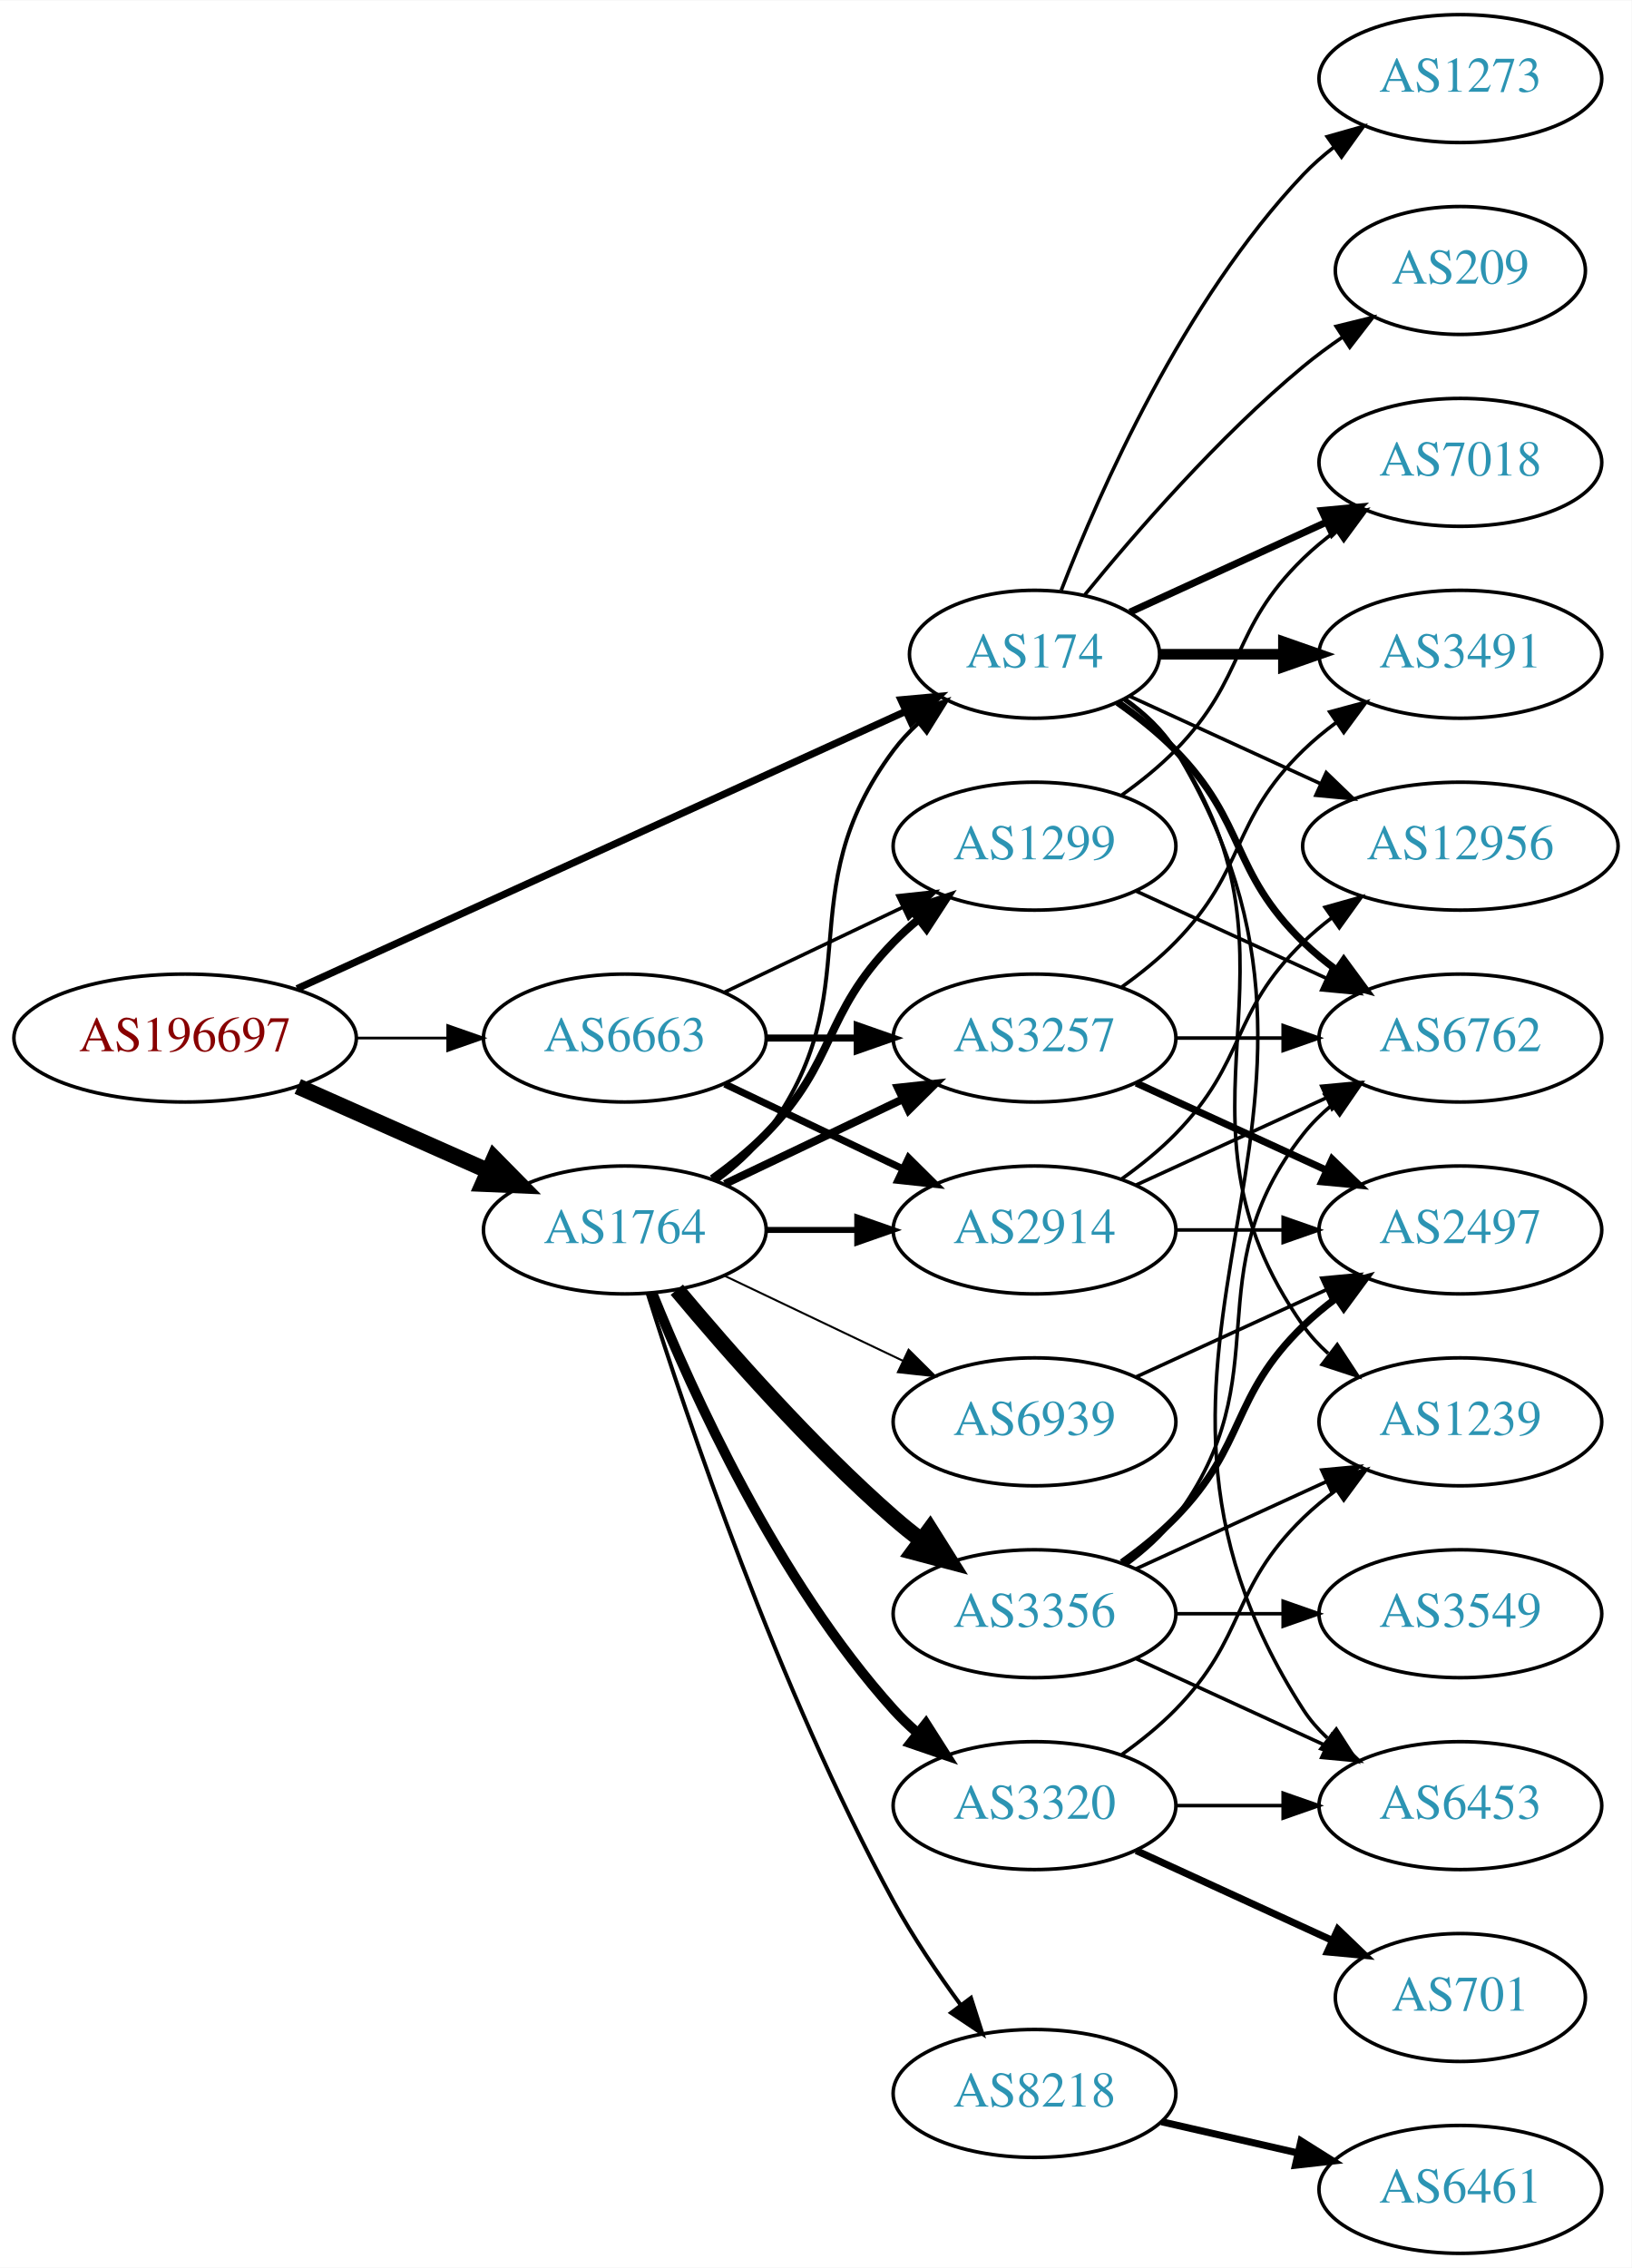
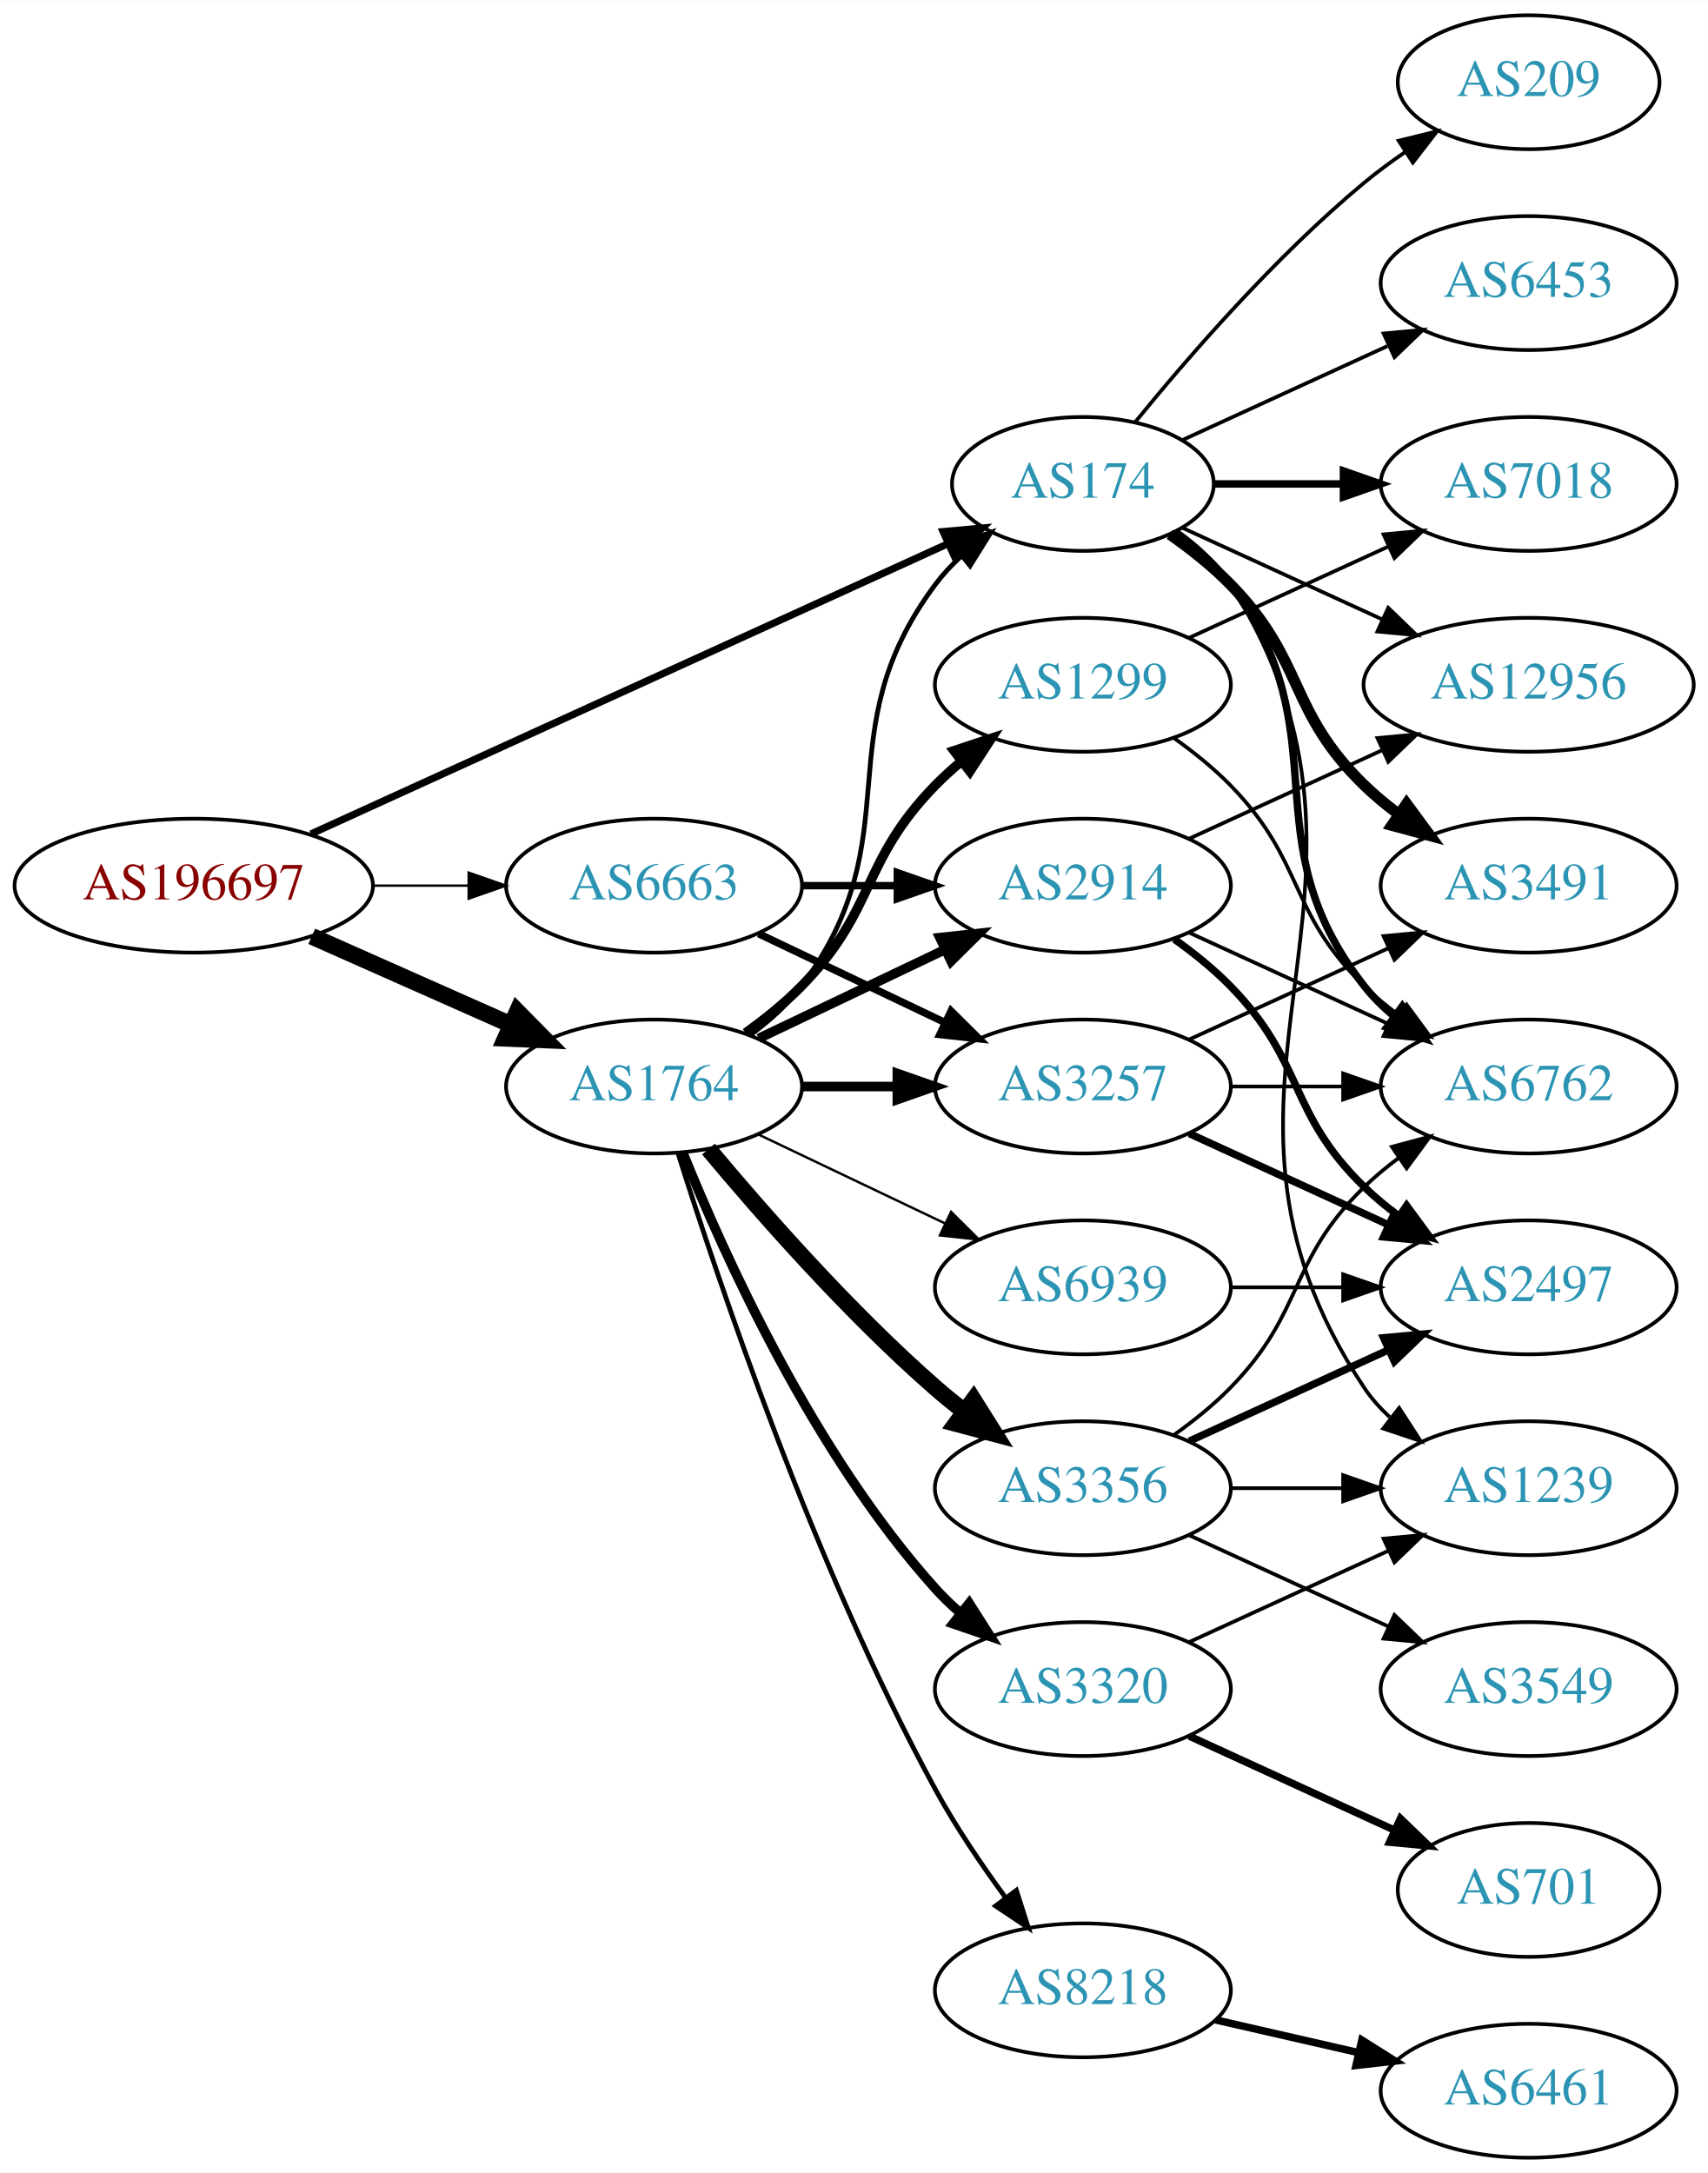
- <svg xmlns="http://www.w3.org/2000/svg" xmlns:xlink="http://www.w3.org/1999/xlink" width="459pt" height="638pt" viewBox="0.00 0.00 459.17 638.00">
-   <g id="graph0" class="graph" transform="scale(1 1) rotate(0) translate(4 634)">
-     <polygon fill="white" stroke="none" points="-4,4 -4,-634 455.17,-634 455.17,4 -4,4" />
+ <svg xmlns="http://www.w3.org/2000/svg" xmlns:xlink="http://www.w3.org/1999/xlink" width="459pt" height="584pt" viewBox="0.00 0.00 459.17 584.00">
+   <g id="graph0" class="graph" transform="scale(1 1) rotate(0) translate(4 580)">
+     <polygon fill="white" stroke="none" points="-4,4 -4,-580 455.17,-580 455.17,4 -4,4" />
    <g id="node1" class="node">
      <g id="a_node1">
        <a xlink:href="/asn/196697" xlink:title="AS196697 ~ Danube Data Center GmbH [AT]">
          <ellipse fill="#ffffff" stroke="black" cx="48.096" cy="-342" rx="48.192" ry="18" />
          <text text-anchor="middle" x="48.096" y="-338.3" font-family="Times,serif" font-size="14.00" fill="#880000">AS196697</text>
        </a>
      </g>
    </g>
    <g id="node2" class="node">
      <g id="a_node2">
        <a xlink:href="/asn/174" xlink:title="AS174 ~ Cogent Communications [US]">
          <ellipse fill="#ffffff" stroke="black" cx="287.131" cy="-450" rx="35.194" ry="18" />
          <text text-anchor="middle" x="287.131" y="-446.3" font-family="Times,serif" font-size="14.00" fill="#2c94b3">AS174</text>
        </a>
      </g>
    </g>
    <g id="edge1" class="edge">
-       <path fill="none" stroke="black" stroke-width="2.017" d="M79.599,-355.898C123.491,-375.897 204.28,-412.706 250.74,-433.875" />
-       <polygon fill="black" stroke="black" stroke-width="2.017" points="249.556,-437.182 260.107,-438.143 252.458,-430.812 249.556,-437.182" />
+       <path fill="none" stroke="black" stroke-width="1.929" d="M79.599,-355.898C123.491,-375.897 204.28,-412.706 250.74,-433.875" />
+       <polygon fill="black" stroke="black" stroke-width="1.929" points="249.556,-437.182 260.107,-438.143 252.458,-430.812 249.556,-437.182" />
    </g>
    <g id="node3" class="node">
      <g id="a_node3">
        <a xlink:href="/asn/1764" xlink:title="AS1764 ~ NEXTLAYER-AS [AT]">
          <ellipse fill="#ffffff" stroke="black" cx="171.838" cy="-288" rx="39.794" ry="18" />
          <text text-anchor="middle" x="171.838" y="-284.3" font-family="Times,serif" font-size="14.00" fill="#2c94b3">AS1764</text>
        </a>
      </g>
    </g>
    <g id="edge2" class="edge">
      <path fill="none" stroke="black" stroke-width="4.5" d="M79.816,-328.374C96.101,-321.15 116.238,-312.219 133.427,-304.594" />
      <polygon fill="black" stroke="black" stroke-width="4.5" points="135.086,-308.166 142.631,-300.512 131.893,-300.967 135.086,-308.166" />
    </g>
    <g id="node4" class="node">
      <g id="a_node4">
        <a xlink:href="/asn/6663" xlink:title="AS6663 ~ Euroweb Romania S.R.L. [RO]">
          <ellipse fill="#ffffff" stroke="black" cx="171.838" cy="-342" rx="39.794" ry="18" />
          <text text-anchor="middle" x="171.838" y="-338.3" font-family="Times,serif" font-size="14.00" fill="#2c94b3">AS6663</text>
        </a>
      </g>
    </g>
    <g id="edge3" class="edge">
-       <path fill="none" stroke="black" stroke-width="0.776" d="M96.513,-342C104.867,-342 113.577,-342 121.969,-342" />
-       <polygon fill="black" stroke="black" stroke-width="0.776" points="122.004,-345.5 132.004,-342 122.004,-338.5 122.004,-345.5" />
+       <path fill="none" stroke="black" stroke-width="0.643" d="M96.513,-342C104.867,-342 113.577,-342 121.969,-342" />
+       <polygon fill="black" stroke="black" stroke-width="0.643" points="122.004,-345.5 132.004,-342 122.004,-338.5 122.004,-345.5" />
    </g>
    <g id="node5" class="node">
      <g id="a_node5">
-         <a xlink:href="/asn/6762" xlink:title="AS6762 ~ TELECOM ITALIA SPARKLE S.p.A. [IT]">
-           <ellipse fill="#ffffff" stroke="black" cx="406.973" cy="-342" rx="39.794" ry="18" />
-           <text text-anchor="middle" x="406.973" y="-338.3" font-family="Times,serif" font-size="14.00" fill="#2c94b3">AS6762</text>
-         </a>
-       </g>
-     </g>
-     <g id="edge4" class="edge">
-       <path fill="none" stroke="black" stroke-width="2" d="M310.514,-436.468C316.156,-432.51 321.969,-427.914 326.777,-423 346.95,-402.383 342.084,-389.094 362.777,-369 365.623,-366.237 368.796,-363.614 372.096,-361.166" />
-       <polygon fill="black" stroke="black" stroke-width="2" points="374.162,-363.994 380.444,-355.462 370.213,-358.214 374.162,-363.994" />
-     </g>
-     <g id="node6" class="node">
-       <g id="a_node6">
-         <a xlink:href="/asn/3491" xlink:title="AS3491 ~ PCCW Global, Inc. [US]">
-           <ellipse fill="#ffffff" stroke="black" cx="406.973" cy="-450" rx="39.794" ry="18" />
-           <text text-anchor="middle" x="406.973" y="-446.3" font-family="Times,serif" font-size="14.00" fill="#2c94b3">AS3491</text>
-         </a>
-       </g>
-     </g>
-     <g id="edge5" class="edge">
-       <path fill="none" stroke="black" stroke-width="3" d="M322.533,-450C333.357,-450 345.524,-450 357.151,-450" />
-       <polygon fill="black" stroke="black" stroke-width="3" points="357.182,-453.5 367.182,-450 357.182,-446.5 357.182,-453.5" />
-     </g>
-     <g id="node7" class="node">
-       <g id="a_node7">
-         <a xlink:href="/asn/6453" xlink:title="AS6453 ~ TATA COMMUNICATIONS (AMERICA) INC [US]">
-           <ellipse fill="#ffffff" stroke="black" cx="406.973" cy="-126" rx="39.794" ry="18" />
-           <text text-anchor="middle" x="406.973" y="-122.3" font-family="Times,serif" font-size="14.00" fill="#2c94b3">AS6453</text>
-         </a>
-       </g>
-     </g>
-     <g id="edge6" class="edge">
-       <path fill="none" stroke="black" d="M312.586,-437.481C318.069,-433.563 323.288,-428.733 326.777,-423 389.721,-319.588 297.209,-254.768 362.777,-153 364.645,-150.101 366.947,-147.458 369.506,-145.061" />
-       <polygon fill="black" stroke="black" points="372.056,-147.511 377.783,-138.597 367.747,-141.994 372.056,-147.511" />
-     </g>
-     <g id="node8" class="node">
-       <g id="a_node8">
-         <a xlink:href="/asn/7018" xlink:title="AS7018 ~ AT&amp;T Services, Inc. [US]">
-           <ellipse fill="#ffffff" stroke="black" cx="406.973" cy="-504" rx="39.794" ry="18" />
-           <text text-anchor="middle" x="406.973" y="-500.3" font-family="Times,serif" font-size="14.00" fill="#2c94b3">AS7018</text>
-         </a>
-       </g>
-     </g>
-     <g id="edge7" class="edge">
-       <path fill="none" stroke="black" stroke-width="2" d="M313.992,-461.851C330.113,-469.238 351.115,-478.862 368.98,-487.048" />
-       <polygon fill="black" stroke="black" stroke-width="2" points="367.983,-490.441 378.532,-491.425 370.899,-484.077 367.983,-490.441" />
-     </g>
-     <g id="node9" class="node">
-       <g id="a_node9">
-         <a xlink:href="/asn/1239" xlink:title="AS1239 ~ Sprint [US]">
-           <ellipse fill="#ffffff" stroke="black" cx="406.973" cy="-234" rx="39.794" ry="18" />
-           <text text-anchor="middle" x="406.973" y="-230.3" font-family="Times,serif" font-size="14.00" fill="#2c94b3">AS1239</text>
-         </a>
-       </g>
-     </g>
-     <g id="edge8" class="edge">
-       <path fill="none" stroke="black" d="M312.248,-437.266C317.738,-433.352 323.044,-428.577 326.777,-423 367.802,-361.706 320.198,-321.225 362.777,-261 364.769,-258.184 367.156,-255.599 369.772,-253.24" />
-       <polygon fill="black" stroke="black" points="372.324,-255.694 378.14,-246.838 368.071,-250.135 372.324,-255.694" />
-     </g>
-     <g id="node10" class="node">
-       <g id="a_node10">
        <a xlink:href="/asn/12956" xlink:title="AS12956 ~ TELXIUS [ES]">
          <ellipse fill="#ffffff" stroke="black" cx="406.973" cy="-396" rx="44.393" ry="18" />
          <text text-anchor="middle" x="406.973" y="-392.3" font-family="Times,serif" font-size="14.00" fill="#2c94b3">AS12956</text>
        </a>
      </g>
    </g>
-     <g id="edge9" class="edge">
+     <g id="edge4" class="edge">
      <path fill="none" stroke="black" d="M313.992,-438.149C329.655,-430.972 349.927,-421.683 367.452,-413.652" />
      <polygon fill="black" stroke="black" points="369.226,-416.689 376.859,-409.341 366.31,-410.325 369.226,-416.689" />
    </g>
+     <g id="node6" class="node">
+       <g id="a_node6">
+         <a xlink:href="/asn/6453" xlink:title="AS6453 ~ TATA COMMUNICATIONS (AMERICA) INC [US]">
+           <ellipse fill="#ffffff" stroke="black" cx="406.973" cy="-504" rx="39.794" ry="18" />
+           <text text-anchor="middle" x="406.973" y="-500.3" font-family="Times,serif" font-size="14.00" fill="#2c94b3">AS6453</text>
+         </a>
+       </g>
+     </g>
+     <g id="edge5" class="edge">
+       <path fill="none" stroke="black" d="M313.992,-461.851C330.113,-469.238 351.115,-478.862 368.98,-487.048" />
+       <polygon fill="black" stroke="black" points="367.983,-490.441 378.532,-491.425 370.899,-484.077 367.983,-490.441" />
+     </g>
+     <g id="node7" class="node">
+       <g id="a_node7">
+         <a xlink:href="/asn/3491" xlink:title="AS3491 ~ PCCW Global, Inc. [US]">
+           <ellipse fill="#ffffff" stroke="black" cx="406.973" cy="-342" rx="39.794" ry="18" />
+           <text text-anchor="middle" x="406.973" y="-338.3" font-family="Times,serif" font-size="14.00" fill="#2c94b3">AS3491</text>
+         </a>
+       </g>
+     </g>
+     <g id="edge6" class="edge">
+       <path fill="none" stroke="black" stroke-width="3" d="M310.514,-436.468C316.156,-432.51 321.969,-427.914 326.777,-423 346.95,-402.383 342.084,-389.094 362.777,-369 365.623,-366.237 368.796,-363.614 372.096,-361.166" />
+       <polygon fill="black" stroke="black" stroke-width="3" points="374.162,-363.994 380.444,-355.462 370.213,-358.214 374.162,-363.994" />
+     </g>
+     <g id="node8" class="node">
+       <g id="a_node8">
+         <a xlink:href="/asn/1239" xlink:title="AS1239 ~ Sprint [US]">
+           <ellipse fill="#ffffff" stroke="black" cx="406.973" cy="-180" rx="39.794" ry="18" />
+           <text text-anchor="middle" x="406.973" y="-176.3" font-family="Times,serif" font-size="14.00" fill="#2c94b3">AS1239</text>
+         </a>
+       </g>
+     </g>
+     <g id="edge7" class="edge">
+       <path fill="none" stroke="black" d="M312.457,-437.402C317.942,-433.485 323.195,-428.675 326.777,-423 378.727,-340.7 308.739,-287.944 362.777,-207 364.692,-204.131 367.027,-201.51 369.608,-199.128" />
+       <polygon fill="black" stroke="black" points="372.159,-201.579 377.919,-192.687 367.871,-196.046 372.159,-201.579" />
+     </g>
+     <g id="node9" class="node">
+       <g id="a_node9">
+         <a xlink:href="/asn/6762" xlink:title="AS6762 ~ TELECOM ITALIA SPARKLE S.p.A. [IT]">
+           <ellipse fill="#ffffff" stroke="black" cx="406.973" cy="-288" rx="39.794" ry="18" />
+           <text text-anchor="middle" x="406.973" y="-284.3" font-family="Times,serif" font-size="14.00" fill="#2c94b3">AS6762</text>
+         </a>
+       </g>
+     </g>
+     <g id="edge8" class="edge">
+       <path fill="none" stroke="black" stroke-width="2" d="M311.857,-436.989C317.354,-433.081 322.762,-428.378 326.777,-423 357.049,-382.458 331.479,-354.754 362.777,-315 365.102,-312.047 367.846,-309.33 370.805,-306.853" />
+       <polygon fill="black" stroke="black" stroke-width="2" points="372.998,-309.585 379.002,-300.855 368.865,-303.936 372.998,-309.585" />
+     </g>
+     <g id="node10" class="node">
+       <g id="a_node10">
+         <a xlink:href="/asn/7018" xlink:title="AS7018 ~ AT&amp;T Services, Inc. [US]">
+           <ellipse fill="#ffffff" stroke="black" cx="406.973" cy="-450" rx="39.794" ry="18" />
+           <text text-anchor="middle" x="406.973" y="-446.3" font-family="Times,serif" font-size="14.00" fill="#2c94b3">AS7018</text>
+         </a>
+       </g>
+     </g>
+     <g id="edge9" class="edge">
+       <path fill="none" stroke="black" stroke-width="2" d="M322.533,-450C333.357,-450 345.524,-450 357.151,-450" />
+       <polygon fill="black" stroke="black" stroke-width="2" points="357.182,-453.5 367.182,-450 357.182,-446.5 357.182,-453.5" />
+     </g>
    <g id="node11" class="node">
      <g id="a_node11">
-         <a xlink:href="/asn/1273" xlink:title="AS1273 ~ Vodafone Group PLC [EU]">
-           <ellipse fill="#ffffff" stroke="black" cx="406.973" cy="-612" rx="39.794" ry="18" />
-           <text text-anchor="middle" x="406.973" y="-608.3" font-family="Times,serif" font-size="14.00" fill="#2c94b3">AS1273</text>
-         </a>
-       </g>
-     </g>
-     <g id="edge10" class="edge">
-       <path fill="none" stroke="black" d="M294.654,-467.994C305.404,-495.728 329.062,-549.429 362.777,-585 365.363,-587.728 368.281,-590.294 371.349,-592.677" />
-       <polygon fill="black" stroke="black" points="369.503,-595.658 379.697,-598.543 373.527,-589.93 369.503,-595.658" />
-     </g>
-     <g id="node12" class="node">
-       <g id="a_node12">
        <a xlink:href="/asn/209" xlink:title="AS209 ~ CenturyLink Communications, LLC [US]">
          <ellipse fill="#ffffff" stroke="black" cx="406.973" cy="-558" rx="35.194" ry="18" />
          <text text-anchor="middle" x="406.973" y="-554.3" font-family="Times,serif" font-size="14.00" fill="#2c94b3">AS209</text>
        </a>
      </g>
    </g>
-     <g id="edge11" class="edge">
+     <g id="edge10" class="edge">
      <path fill="none" stroke="black" d="M301.288,-466.743C315.374,-484.039 338.932,-511.223 362.777,-531 366.241,-533.872 370.033,-536.669 373.888,-539.308" />
      <polygon fill="black" stroke="black" points="372.03,-542.275 382.32,-544.797 375.849,-536.408 372.03,-542.275" />
    </g>
-     <g id="edge18" class="edge">
-       <path fill="none" stroke="black" stroke-width="1.125" d="M197.769,-301.882C202.845,-305.611 207.763,-310.016 211.484,-315 241.756,-355.542 217.213,-382.458 247.484,-423 249.492,-425.689 251.848,-428.209 254.389,-430.546" />
-       <polygon fill="black" stroke="black" stroke-width="1.125" points="252.418,-433.452 262.405,-436.989 256.804,-427.996 252.418,-433.452" />
+     <g id="edge17" class="edge">
+       <path fill="none" stroke="black" stroke-width="1.286" d="M197.769,-301.882C202.845,-305.611 207.763,-310.016 211.484,-315 241.756,-355.542 217.213,-382.458 247.484,-423 249.492,-425.689 251.848,-428.209 254.389,-430.546" />
+       <polygon fill="black" stroke="black" stroke-width="1.286" points="252.418,-433.452 262.405,-436.989 256.804,-427.996 252.418,-433.452" />
+     </g>
+     <g id="node12" class="node">
+       <g id="a_node12">
+         <a xlink:href="/asn/2914" xlink:title="AS2914 ~ NTT America, Inc. [US]">
+           <ellipse fill="#ffffff" stroke="black" cx="287.131" cy="-342" rx="39.794" ry="18" />
+           <text text-anchor="middle" x="287.131" y="-338.3" font-family="Times,serif" font-size="14.00" fill="#2c94b3">AS2914</text>
+         </a>
+       </g>
+     </g>
+     <g id="edge11" class="edge">
+       <path fill="none" stroke="black" stroke-width="2.571" d="M199.974,-300.934C214.968,-308.081 233.789,-317.052 250.013,-324.785" />
+       <polygon fill="black" stroke="black" stroke-width="2.571" points="248.683,-328.028 259.216,-329.171 251.695,-321.709 248.683,-328.028" />
    </g>
    <g id="node13" class="node">
      <g id="a_node13">
-         <a xlink:href="/asn/3257" xlink:title="AS3257 ~ GTT [DE]">
-           <ellipse fill="#ffffff" stroke="black" cx="287.131" cy="-342" rx="39.794" ry="18" />
-           <text text-anchor="middle" x="287.131" y="-338.3" font-family="Times,serif" font-size="14.00" fill="#2c94b3">AS3257</text>
+         <a xlink:href="/asn/8218" xlink:title="AS8218 ~ legacy Neotelecoms [FR]">
+           <ellipse fill="#ffffff" stroke="black" cx="287.131" cy="-45" rx="39.794" ry="18" />
+           <text text-anchor="middle" x="287.131" y="-41.3" font-family="Times,serif" font-size="14.00" fill="#2c94b3">AS8218</text>
        </a>
      </g>
    </g>
    <g id="edge12" class="edge">
-       <path fill="none" stroke="black" stroke-width="2.25" d="M199.974,-300.934C214.968,-308.081 233.789,-317.052 250.013,-324.785" />
-       <polygon fill="black" stroke="black" stroke-width="2.25" points="248.683,-328.028 259.216,-329.171 251.695,-321.709 248.683,-328.028" />
+       <path fill="none" stroke="black" stroke-width="1.286" d="M178.259,-270.159C189.03,-235.854 214.921,-158.797 247.484,-99 252.916,-89.026 259.89,-78.731 266.416,-69.84" />
+       <polygon fill="black" stroke="black" stroke-width="1.286" points="269.249,-71.895 272.47,-61.802 263.658,-67.684 269.249,-71.895" />
    </g>
    <g id="node14" class="node">
      <g id="a_node14">
-         <a xlink:href="/asn/2914" xlink:title="AS2914 ~ NTT America, Inc. [US]">
-           <ellipse fill="#ffffff" stroke="black" cx="287.131" cy="-288" rx="39.794" ry="18" />
-           <text text-anchor="middle" x="287.131" y="-284.3" font-family="Times,serif" font-size="14.00" fill="#2c94b3">AS2914</text>
-         </a>
-       </g>
-     </g>
-     <g id="edge13" class="edge">
-       <path fill="none" stroke="black" stroke-width="1.688" d="M211.51,-288C219.713,-288 228.477,-288 237.009,-288" />
-       <polygon fill="black" stroke="black" stroke-width="1.688" points="237.248,-291.5 247.248,-288 237.248,-284.5 237.248,-291.5" />
-     </g>
-     <g id="node15" class="node">
-       <g id="a_node15">
        <a xlink:href="/asn/3356" xlink:title="AS3356 ~ Level 3 Parent, LLC [US]">
          <ellipse fill="#ffffff" stroke="black" cx="287.131" cy="-180" rx="39.794" ry="18" />
          <text text-anchor="middle" x="287.131" y="-176.3" font-family="Times,serif" font-size="14.00" fill="#2c94b3">AS3356</text>
        </a>
      </g>
    </g>
-     <g id="edge14" class="edge">
+     <g id="edge13" class="edge">
      <path fill="none" stroke="black" stroke-width="4.5" d="M186.468,-271.183C200.751,-254.071 224.297,-227.255 247.484,-207 249.95,-204.846 252.589,-202.706 255.286,-200.628" />
      <polygon fill="black" stroke="black" stroke-width="4.5" points="257.718,-203.727 263.44,-194.63 253.052,-197.384 257.718,-203.727" />
    </g>
-     <g id="node16" class="node">
-       <g id="a_node16">
+     <g id="node15" class="node">
+       <g id="a_node15">
        <a xlink:href="/asn/1299" xlink:title="AS1299 ~ Telia Carrier [EU]">
          <ellipse fill="#ffffff" stroke="black" cx="287.131" cy="-396" rx="39.794" ry="18" />
          <text text-anchor="middle" x="287.131" y="-392.3" font-family="Times,serif" font-size="14.00" fill="#2c94b3">AS1299</text>
        </a>
      </g>
    </g>
-     <g id="edge15" class="edge">
-       <path fill="none" stroke="black" stroke-width="2.25" d="M196.432,-302.389C201.688,-306.148 207.02,-310.437 211.484,-315 231.657,-335.617 227.312,-348.383 247.484,-369 249.577,-371.139 251.861,-373.218 254.237,-375.21" />
-       <polygon fill="black" stroke="black" stroke-width="2.25" points="252.481,-378.275 262.537,-381.611 256.756,-372.732 252.481,-378.275" />
-     </g>
-     <g id="node17" class="node">
-       <g id="a_node17">
-         <a xlink:href="/asn/8218" xlink:title="AS8218 ~ legacy Neotelecoms [FR]">
-           <ellipse fill="#ffffff" stroke="black" cx="287.131" cy="-45" rx="39.794" ry="18" />
-           <text text-anchor="middle" x="287.131" y="-41.3" font-family="Times,serif" font-size="14.00" fill="#2c94b3">AS8218</text>
-         </a>
-       </g>
-     </g>
-     <g id="edge16" class="edge">
-       <path fill="none" stroke="black" stroke-width="1.125" d="M178.259,-270.159C189.03,-235.854 214.921,-158.797 247.484,-99 252.916,-89.026 259.89,-78.731 266.416,-69.84" />
-       <polygon fill="black" stroke="black" stroke-width="1.125" points="269.249,-71.895 272.47,-61.802 263.658,-67.684 269.249,-71.895" />
-     </g>
-     <g id="node18" class="node">
-       <g id="a_node18">
+     <g id="edge14" class="edge">
+       <path fill="none" stroke="black" stroke-width="2.571" d="M196.432,-302.389C201.688,-306.148 207.02,-310.437 211.484,-315 231.657,-335.617 227.312,-348.383 247.484,-369 249.577,-371.139 251.861,-373.218 254.237,-375.21" />
+       <polygon fill="black" stroke="black" stroke-width="2.571" points="252.481,-378.275 262.537,-381.611 256.756,-372.732 252.481,-378.275" />
+     </g>
+     <g id="node16" class="node">
+       <g id="a_node16">
        <a xlink:href="/asn/3320" xlink:title="AS3320 ~ DTAG [DE]">
          <ellipse fill="#ffffff" stroke="black" cx="287.131" cy="-126" rx="39.794" ry="18" />
          <text text-anchor="middle" x="287.131" y="-122.3" font-family="Times,serif" font-size="14.00" fill="#2c94b3">AS3320</text>
        </a>
      </g>
    </g>
-     <g id="edge17" class="edge">
-       <path fill="none" stroke="black" stroke-width="2.812" d="M179.586,-270.213C190.637,-242.757 214.69,-189.422 247.484,-153 249.487,-150.776 251.706,-148.637 254.038,-146.603" />
-       <polygon fill="black" stroke="black" stroke-width="2.812" points="256.569,-149.065 262.257,-140.127 252.236,-143.567 256.569,-149.065" />
-     </g>
-     <g id="node19" class="node">
-       <g id="a_node19">
+     <g id="edge15" class="edge">
+       <path fill="none" stroke="black" stroke-width="2.571" d="M179.586,-270.213C190.637,-242.757 214.69,-189.422 247.484,-153 249.487,-150.776 251.706,-148.637 254.038,-146.603" />
+       <polygon fill="black" stroke="black" stroke-width="2.571" points="256.569,-149.065 262.257,-140.127 252.236,-143.567 256.569,-149.065" />
+     </g>
+     <g id="node17" class="node">
+       <g id="a_node17">
+         <a xlink:href="/asn/3257" xlink:title="AS3257 ~ GTT [DE]">
+           <ellipse fill="#ffffff" stroke="black" cx="287.131" cy="-288" rx="39.794" ry="18" />
+           <text text-anchor="middle" x="287.131" y="-284.3" font-family="Times,serif" font-size="14.00" fill="#2c94b3">AS3257</text>
+         </a>
+       </g>
+     </g>
+     <g id="edge16" class="edge">
+       <path fill="none" stroke="black" stroke-width="2.571" d="M211.51,-288C219.713,-288 228.477,-288 237.009,-288" />
+       <polygon fill="black" stroke="black" stroke-width="2.571" points="237.248,-291.5 247.248,-288 237.248,-284.5 237.248,-291.5" />
+     </g>
+     <g id="node18" class="node">
+       <g id="a_node18">
        <a xlink:href="/asn/6939" xlink:title="AS6939 ~ Hurricane Electric LLC [US]">
          <ellipse fill="#ffffff" stroke="black" cx="287.131" cy="-234" rx="39.794" ry="18" />
          <text text-anchor="middle" x="287.131" y="-230.3" font-family="Times,serif" font-size="14.00" fill="#2c94b3">AS6939</text>
        </a>
      </g>
    </g>
-     <g id="edge19" class="edge">
-       <path fill="none" stroke="black" stroke-width="0.562" d="M199.974,-275.066C214.968,-267.919 233.789,-258.948 250.013,-251.215" />
-       <polygon fill="black" stroke="black" stroke-width="0.562" points="251.695,-254.291 259.216,-246.829 248.683,-247.972 251.695,-254.291" />
-     </g>
-     <g id="edge38" class="edge">
+     <g id="edge18" class="edge">
+       <path fill="none" stroke="black" stroke-width="0.643" d="M199.974,-275.066C214.968,-267.919 233.789,-258.948 250.013,-251.215" />
+       <polygon fill="black" stroke="black" stroke-width="0.643" points="251.695,-254.291 259.216,-246.829 248.683,-247.972 251.695,-254.291" />
+     </g>
+     <g id="edge36" class="edge">
      <path fill="none" stroke="black" stroke-width="2" d="M211.51,-342C219.713,-342 228.477,-342 237.009,-342" />
      <polygon fill="black" stroke="black" stroke-width="2" points="237.248,-345.5 247.248,-342 237.248,-338.5 237.248,-345.5" />
    </g>
-     <g id="edge40" class="edge">
+     <g id="edge35" class="edge">
      <path fill="none" stroke="black" stroke-width="2" d="M199.974,-329.066C214.968,-321.919 233.789,-312.948 250.013,-305.215" />
      <polygon fill="black" stroke="black" stroke-width="2" points="251.695,-308.291 259.216,-300.829 248.683,-301.972 251.695,-308.291" />
    </g>
-     <g id="edge39" class="edge">
-       <path fill="none" stroke="black" d="M199.974,-354.934C214.968,-362.081 233.789,-371.052 250.013,-378.785" />
-       <polygon fill="black" stroke="black" points="248.683,-382.028 259.216,-383.171 251.695,-375.709 248.683,-382.028" />
-     </g>
-     <g id="edge31" class="edge">
-       <path fill="none" stroke="black" d="M327.044,-342C336.597,-342 346.947,-342 356.909,-342" />
-       <polygon fill="black" stroke="black" points="357.102,-345.5 367.102,-342 357.102,-338.5 357.102,-345.5" />
-     </g>
-     <g id="edge32" class="edge">
-       <path fill="none" stroke="black" d="M311.725,-356.389C316.981,-360.148 322.313,-364.437 326.777,-369 346.95,-389.617 342.084,-402.906 362.777,-423 365.623,-425.763 368.796,-428.386 372.096,-430.834" />
-       <polygon fill="black" stroke="black" points="370.213,-433.786 380.444,-436.538 374.162,-428.006 370.213,-433.786" />
-     </g>
-     <g id="node21" class="node">
-       <g id="a_node21">
-         <a xlink:href="/asn/2497" xlink:title="AS2497 ~ Internet Initiative Japan Inc. [JP]">
-           <ellipse fill="#ffffff" stroke="black" cx="406.973" cy="-288" rx="39.794" ry="18" />
-           <text text-anchor="middle" x="406.973" y="-284.3" font-family="Times,serif" font-size="14.00" fill="#2c94b3">AS2497</text>
-         </a>
-       </g>
-     </g>
-     <g id="edge33" class="edge">
-       <path fill="none" stroke="black" stroke-width="2" d="M315.76,-329.339C331.717,-322.027 351.987,-312.739 369.27,-304.819" />
-       <polygon fill="black" stroke="black" stroke-width="2" points="370.885,-307.929 378.518,-300.581 367.969,-301.565 370.885,-307.929" />
-     </g>
-     <g id="edge35" class="edge">
-       <path fill="none" stroke="black" d="M315.76,-300.661C331.717,-307.973 351.987,-317.261 369.27,-325.181" />
-       <polygon fill="black" stroke="black" points="367.969,-328.435 378.518,-329.419 370.885,-322.071 367.969,-328.435" />
-     </g>
-     <g id="edge34" class="edge">
-       <path fill="none" stroke="black" d="M311.725,-302.389C316.981,-306.148 322.313,-310.437 326.777,-315 346.95,-335.617 342.084,-348.906 362.777,-369 365.264,-371.414 368.001,-373.722 370.854,-375.9" />
-       <polygon fill="black" stroke="black" points="368.892,-378.798 379.09,-381.671 372.909,-373.066 368.892,-378.798" />
-     </g>
-     <g id="edge36" class="edge">
-       <path fill="none" stroke="black" d="M327.044,-288C336.597,-288 346.947,-288 356.909,-288" />
-       <polygon fill="black" stroke="black" points="357.102,-291.5 367.102,-288 357.102,-284.5 357.102,-291.5" />
-     </g>
-     <g id="edge23" class="edge">
-       <path fill="none" stroke="black" d="M313.062,-193.882C318.138,-197.611 323.056,-202.016 326.777,-207 357.049,-247.542 331.479,-275.246 362.777,-315 365.102,-317.953 367.846,-320.67 370.805,-323.147" />
-       <polygon fill="black" stroke="black" points="368.865,-326.064 379.002,-329.145 372.998,-320.415 368.865,-326.064" />
-     </g>
-     <g id="edge22" class="edge">
-       <path fill="none" stroke="black" d="M315.76,-167.339C331.717,-160.027 351.987,-150.739 369.27,-142.819" />
-       <polygon fill="black" stroke="black" points="370.885,-145.929 378.518,-138.581 367.969,-139.565 370.885,-145.929" />
-     </g>
-     <g id="edge21" class="edge">
-       <path fill="none" stroke="black" d="M315.76,-192.661C331.717,-199.973 351.987,-209.261 369.27,-217.181" />
-       <polygon fill="black" stroke="black" points="367.969,-220.435 378.518,-221.419 370.885,-214.071 367.969,-220.435" />
+     <g id="edge28" class="edge">
+       <path fill="none" stroke="black" d="M315.76,-354.661C331.258,-361.762 350.824,-370.728 367.771,-378.494" />
+       <polygon fill="black" stroke="black" points="366.324,-381.681 376.873,-382.665 369.24,-375.317 366.324,-381.681" />
+     </g>
+     <g id="edge29" class="edge">
+       <path fill="none" stroke="black" d="M315.76,-329.339C331.717,-322.027 351.987,-312.739 369.27,-304.819" />
+       <polygon fill="black" stroke="black" points="370.885,-307.929 378.518,-300.581 367.969,-301.565 370.885,-307.929" />
    </g>
    <g id="node20" class="node">
      <g id="a_node20">
-         <a xlink:href="/asn/3549" xlink:title="AS3549 ~ Level 3 Parent, LLC [US]">
-           <ellipse fill="#ffffff" stroke="black" cx="406.973" cy="-180" rx="39.794" ry="18" />
-           <text text-anchor="middle" x="406.973" y="-176.3" font-family="Times,serif" font-size="14.00" fill="#2c94b3">AS3549</text>
-         </a>
-       </g>
-     </g>
-     <g id="edge20" class="edge">
-       <path fill="none" stroke="black" d="M327.044,-180C336.597,-180 346.947,-180 356.909,-180" />
-       <polygon fill="black" stroke="black" points="357.102,-183.5 367.102,-180 357.102,-176.5 357.102,-183.5" />
-     </g>
-     <g id="edge24" class="edge">
-       <path fill="none" stroke="black" stroke-width="2" d="M311.725,-194.389C316.981,-198.148 322.313,-202.437 326.777,-207 346.95,-227.617 342.084,-240.906 362.777,-261 365.623,-263.763 368.796,-266.386 372.096,-268.834" />
-       <polygon fill="black" stroke="black" stroke-width="2" points="370.213,-271.786 380.444,-274.538 374.162,-266.006 370.213,-271.786" />
-     </g>
-     <g id="edge26" class="edge">
-       <path fill="none" stroke="black" d="M315.76,-383.339C331.717,-376.027 351.987,-366.739 369.27,-358.819" />
-       <polygon fill="black" stroke="black" points="370.885,-361.929 378.518,-354.581 367.969,-355.565 370.885,-361.929" />
+         <a xlink:href="/asn/2497" xlink:title="AS2497 ~ Internet Initiative Japan Inc. [JP]">
+           <ellipse fill="#ffffff" stroke="black" cx="406.973" cy="-234" rx="39.794" ry="18" />
+           <text text-anchor="middle" x="406.973" y="-230.3" font-family="Times,serif" font-size="14.00" fill="#2c94b3">AS2497</text>
+         </a>
+       </g>
    </g>
    <g id="edge27" class="edge">
-       <path fill="none" stroke="black" d="M311.725,-410.389C316.981,-414.148 322.313,-418.437 326.777,-423 346.95,-443.617 342.084,-456.906 362.777,-477 365.623,-479.763 368.796,-482.386 372.096,-484.834" />
-       <polygon fill="black" stroke="black" points="370.213,-487.786 380.444,-490.538 374.162,-482.006 370.213,-487.786" />
-     </g>
-     <g id="node22" class="node">
-       <g id="a_node22">
+       <path fill="none" stroke="black" stroke-width="2" d="M311.725,-327.611C316.981,-323.852 322.313,-319.563 326.777,-315 346.95,-294.383 342.084,-281.094 362.777,-261 365.623,-258.237 368.796,-255.614 372.096,-253.166" />
+       <polygon fill="black" stroke="black" stroke-width="2" points="374.162,-255.994 380.444,-247.462 370.213,-250.214 374.162,-255.994" />
+     </g>
+     <g id="node19" class="node">
+       <g id="a_node19">
        <a xlink:href="/asn/6461" xlink:title="AS6461 ~ Zayo Bandwidth [US]">
          <ellipse fill="#ffffff" stroke="black" cx="406.973" cy="-18" rx="39.794" ry="18" />
          <text text-anchor="middle" x="406.973" y="-14.3" font-family="Times,serif" font-size="14.00" fill="#2c94b3">AS6461</text>
        </a>
      </g>
    </g>
-     <g id="edge25" class="edge">
+     <g id="edge19" class="edge">
      <path fill="none" stroke="black" stroke-width="2" d="M322.85,-37.045C334.85,-34.296 348.471,-31.175 361.164,-28.267" />
      <polygon fill="black" stroke="black" stroke-width="2" points="362.129,-31.636 371.095,-25.991 360.566,-24.813 362.129,-31.636" />
    </g>
+     <g id="edge33" class="edge">
+       <path fill="none" stroke="black" d="M327.044,-180C336.597,-180 346.947,-180 356.909,-180" />
+       <polygon fill="black" stroke="black" points="357.102,-183.5 367.102,-180 357.102,-176.5 357.102,-183.5" />
+     </g>
+     <g id="edge32" class="edge">
+       <path fill="none" stroke="black" d="M311.725,-194.389C316.981,-198.148 322.313,-202.437 326.777,-207 346.95,-227.617 342.084,-240.906 362.777,-261 365.623,-263.763 368.796,-266.386 372.096,-268.834" />
+       <polygon fill="black" stroke="black" points="370.213,-271.786 380.444,-274.538 374.162,-266.006 370.213,-271.786" />
+     </g>
    <g id="edge30" class="edge">
-       <path fill="none" stroke="black" d="M327.044,-126C336.597,-126 346.947,-126 356.909,-126" />
-       <polygon fill="black" stroke="black" points="357.102,-129.5 367.102,-126 357.102,-122.5 357.102,-129.5" />
-     </g>
-     <g id="edge29" class="edge">
-       <path fill="none" stroke="black" d="M311.725,-140.389C316.981,-144.148 322.313,-148.437 326.777,-153 346.95,-173.617 342.084,-186.906 362.777,-207 365.623,-209.763 368.796,-212.386 372.096,-214.834" />
-       <polygon fill="black" stroke="black" points="370.213,-217.786 380.444,-220.538 374.162,-212.006 370.213,-217.786" />
-     </g>
-     <g id="node23" class="node">
-       <g id="a_node23">
+       <path fill="none" stroke="black" stroke-width="2" d="M315.76,-192.661C331.717,-199.973 351.987,-209.261 369.27,-217.181" />
+       <polygon fill="black" stroke="black" stroke-width="2" points="367.969,-220.435 378.518,-221.419 370.885,-214.071 367.969,-220.435" />
+     </g>
+     <g id="node22" class="node">
+       <g id="a_node22">
+         <a xlink:href="/asn/3549" xlink:title="AS3549 ~ Level 3 Parent, LLC [US]">
+           <ellipse fill="#ffffff" stroke="black" cx="406.973" cy="-126" rx="39.794" ry="18" />
+           <text text-anchor="middle" x="406.973" y="-122.3" font-family="Times,serif" font-size="14.00" fill="#2c94b3">AS3549</text>
+         </a>
+       </g>
+     </g>
+     <g id="edge31" class="edge">
+       <path fill="none" stroke="black" d="M315.76,-167.339C331.717,-160.027 351.987,-150.739 369.27,-142.819" />
+       <polygon fill="black" stroke="black" points="370.885,-145.929 378.518,-138.581 367.969,-139.565 370.885,-145.929" />
+     </g>
+     <g id="edge21" class="edge">
+       <path fill="none" stroke="black" d="M311.725,-381.611C316.981,-377.852 322.313,-373.563 326.777,-369 346.95,-348.383 342.084,-335.094 362.777,-315 365.623,-312.237 368.796,-309.614 372.096,-307.166" />
+       <polygon fill="black" stroke="black" points="374.162,-309.994 380.444,-301.462 370.213,-304.214 374.162,-309.994" />
+     </g>
+     <g id="edge20" class="edge">
+       <path fill="none" stroke="black" d="M315.76,-408.661C331.717,-415.973 351.987,-425.261 369.27,-433.181" />
+       <polygon fill="black" stroke="black" points="367.969,-436.435 378.518,-437.419 370.885,-430.071 367.969,-436.435" />
+     </g>
+     <g id="edge25" class="edge">
+       <path fill="none" stroke="black" d="M315.76,-138.661C331.717,-145.973 351.987,-155.261 369.27,-163.181" />
+       <polygon fill="black" stroke="black" points="367.969,-166.435 378.518,-167.419 370.885,-160.071 367.969,-166.435" />
+     </g>
+     <g id="node21" class="node">
+       <g id="a_node21">
        <a xlink:href="/asn/701" xlink:title="AS701 ~ UUNET [US]">
          <ellipse fill="#ffffff" stroke="black" cx="406.973" cy="-72" rx="35.194" ry="18" />
          <text text-anchor="middle" x="406.973" y="-68.3" font-family="Times,serif" font-size="14.00" fill="#2c94b3">AS701</text>
        </a>
      </g>
    </g>
-     <g id="edge28" class="edge">
+     <g id="edge26" class="edge">
      <path fill="none" stroke="black" stroke-width="2" d="M315.76,-113.339C332.176,-105.817 353.158,-96.202 370.754,-88.139" />
      <polygon fill="black" stroke="black" stroke-width="2" points="372.499,-91.189 380.132,-83.842 369.583,-84.826 372.499,-91.189" />
    </g>
-     <g id="edge37" class="edge">
-       <path fill="none" stroke="black" d="M315.76,-246.661C331.717,-253.973 351.987,-263.261 369.27,-271.181" />
-       <polygon fill="black" stroke="black" points="367.969,-274.435 378.518,-275.419 370.885,-268.071 367.969,-274.435" />
+     <g id="edge24" class="edge">
+       <path fill="none" stroke="black" d="M315.76,-300.661C331.717,-307.973 351.987,-317.261 369.27,-325.181" />
+       <polygon fill="black" stroke="black" points="367.969,-328.435 378.518,-329.419 370.885,-322.071 367.969,-328.435" />
+     </g>
+     <g id="edge23" class="edge">
+       <path fill="none" stroke="black" d="M327.044,-288C336.597,-288 346.947,-288 356.909,-288" />
+       <polygon fill="black" stroke="black" points="357.102,-291.5 367.102,-288 357.102,-284.5 357.102,-291.5" />
+     </g>
+     <g id="edge22" class="edge">
+       <path fill="none" stroke="black" stroke-width="2" d="M315.76,-275.339C331.717,-268.027 351.987,-258.739 369.27,-250.819" />
+       <polygon fill="black" stroke="black" stroke-width="2" points="370.885,-253.929 378.518,-246.581 367.969,-247.565 370.885,-253.929" />
+     </g>
+     <g id="edge34" class="edge">
+       <path fill="none" stroke="black" d="M327.044,-234C336.597,-234 346.947,-234 356.909,-234" />
+       <polygon fill="black" stroke="black" points="357.102,-237.5 367.102,-234 357.102,-230.5 357.102,-237.5" />
    </g>
  </g>
</svg>
